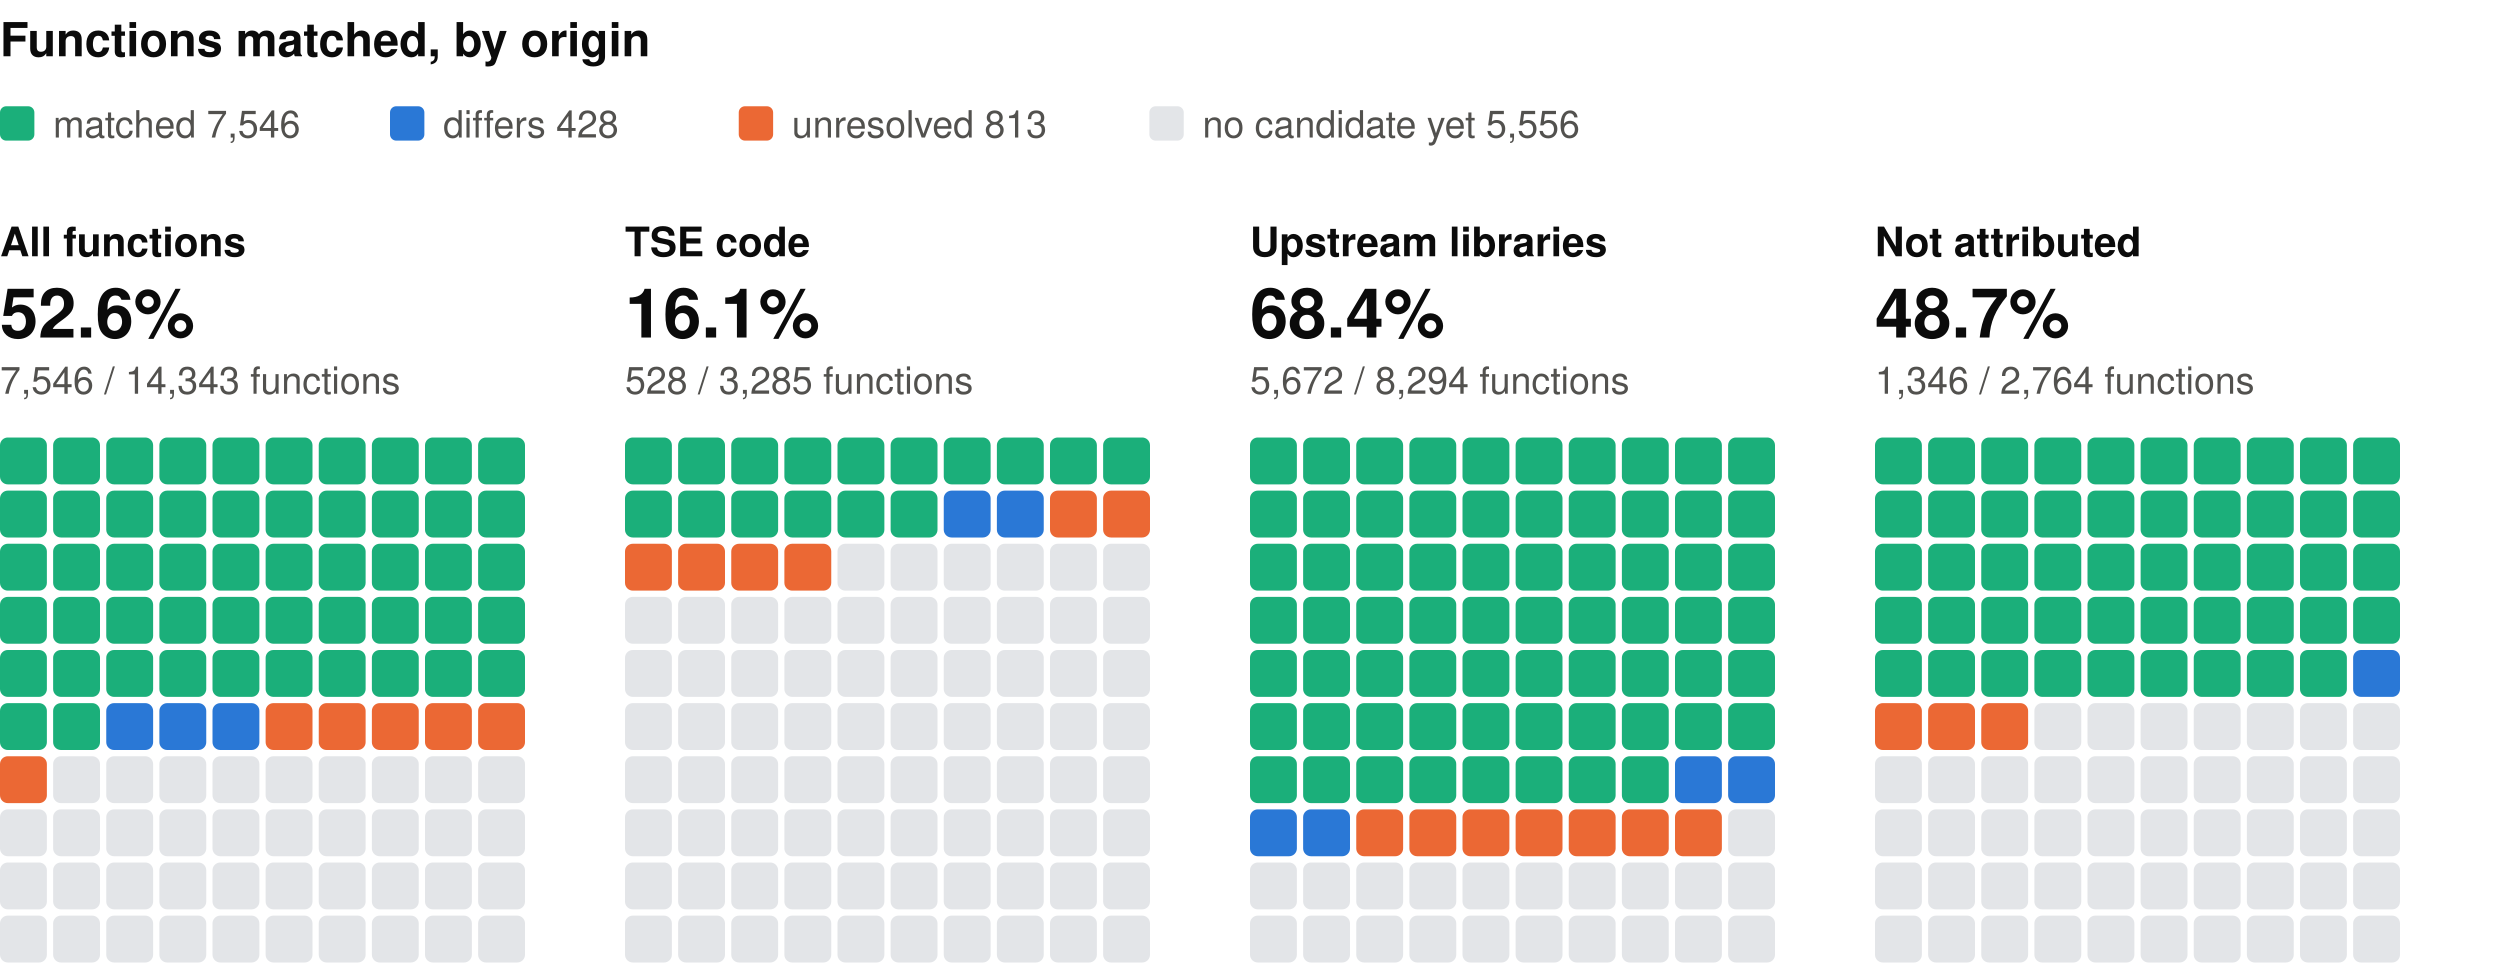
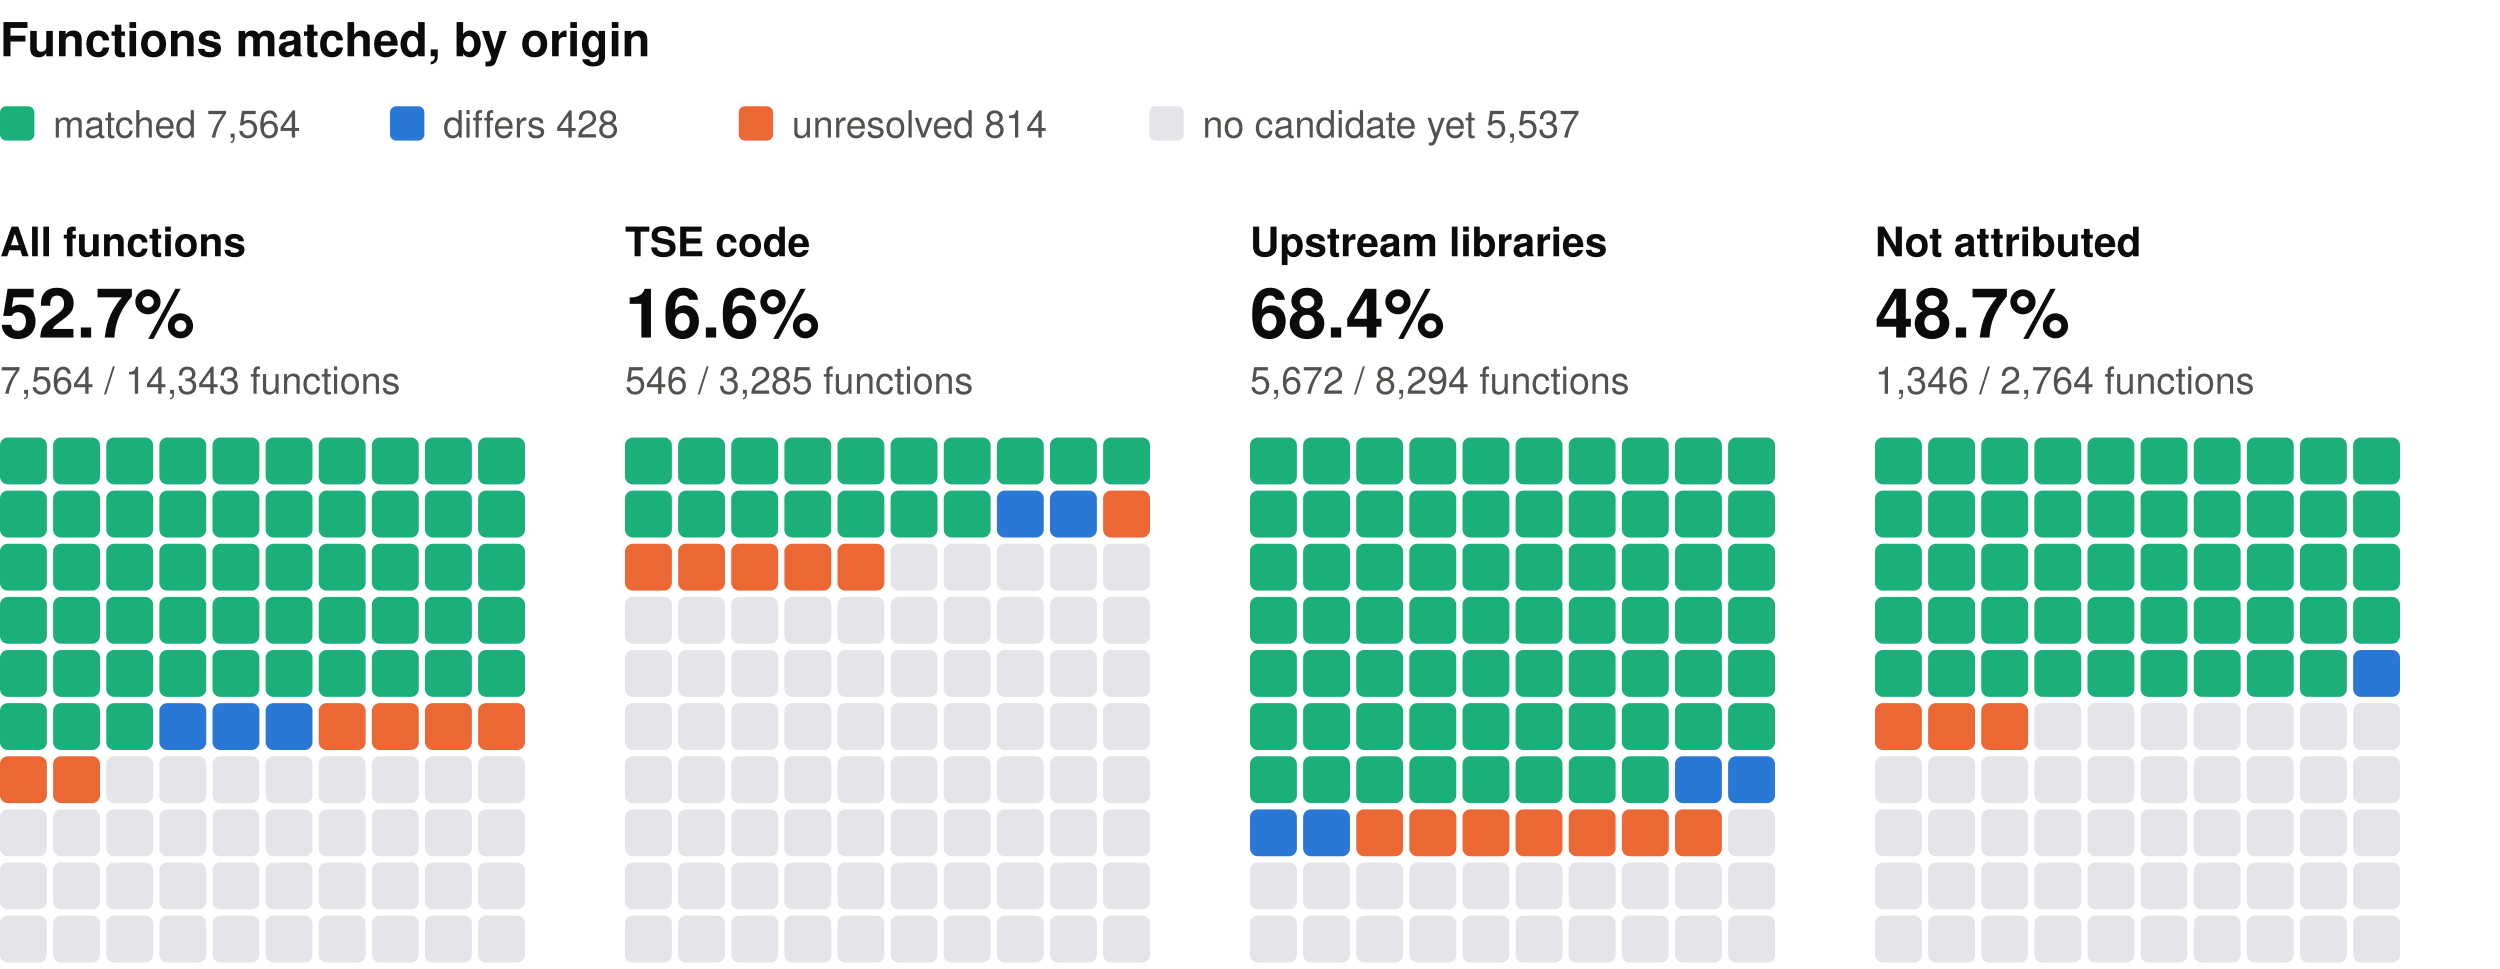
<svg xmlns="http://www.w3.org/2000/svg" width="800" height="310" viewBox="0 0 800 310" role="img" aria-label="Functions matched, by origin: one square per percent, coloured by verdict" font-family="system-ui, -apple-system, 'Segoe UI', Helvetica, Arial, sans-serif">
  <text x="0" y="18" font-size="15" fill="#0b0b0b" font-weight="600">Functions matched, by origin</text>
  <rect x="0" y="34" width="11" height="11" rx="2" fill="#1baf7a" />
-   <text x="17" y="44" font-size="12" fill="#52514e">matched 7,546</text>
+   <text x="17" y="44" font-size="12" fill="#52514e">matched 7,564</text>
  <rect x="124.8" y="34" width="11" height="11" rx="2" fill="#2a78d6" />
  <text x="141.8" y="44" font-size="12" fill="#52514e">differs 428</text>
  <rect x="236.4" y="34" width="11" height="11" rx="2" fill="#eb6834" />
-   <text x="253.4" y="44" font-size="12" fill="#52514e">unresolved 813</text>
+   <text x="253.4" y="44" font-size="12" fill="#52514e">unresolved 814</text>
  <rect x="367.8" y="34" width="11" height="11" rx="2" fill="#e3e5e8" />
-   <text x="384.8" y="44" font-size="12" fill="#52514e">no candidate yet 5,556</text>
+   <text x="384.8" y="44" font-size="12" fill="#52514e">no candidate yet 5,537</text>
  <text x="0" y="82" font-size="13" fill="#0b0b0b" font-weight="600">All functions</text>
-   <text x="0" y="108" font-size="22" fill="#0b0b0b" font-weight="600">52.6%</text>
-   <text x="0" y="126" font-size="12" fill="#52514e">7,546 / 14,343 functions</text>
+   <text x="0" y="108" font-size="22" fill="#0b0b0b" font-weight="600">52.7%</text>
+   <text x="0" y="126" font-size="12" fill="#52514e">7,564 / 14,343 functions</text>
  <rect x="0" y="140" width="15" height="15" rx="2.5" fill="#1baf7a" />
  <rect x="17" y="140" width="15" height="15" rx="2.5" fill="#1baf7a" />
  <rect x="34" y="140" width="15" height="15" rx="2.5" fill="#1baf7a" />
  <rect x="51" y="140" width="15" height="15" rx="2.5" fill="#1baf7a" />
  <rect x="68" y="140" width="15" height="15" rx="2.5" fill="#1baf7a" />
  <rect x="85" y="140" width="15" height="15" rx="2.5" fill="#1baf7a" />
  <rect x="102" y="140" width="15" height="15" rx="2.5" fill="#1baf7a" />
  <rect x="119" y="140" width="15" height="15" rx="2.5" fill="#1baf7a" />
  <rect x="136" y="140" width="15" height="15" rx="2.5" fill="#1baf7a" />
  <rect x="153" y="140" width="15" height="15" rx="2.5" fill="#1baf7a" />
  <rect x="0" y="157" width="15" height="15" rx="2.5" fill="#1baf7a" />
  <rect x="17" y="157" width="15" height="15" rx="2.5" fill="#1baf7a" />
  <rect x="34" y="157" width="15" height="15" rx="2.5" fill="#1baf7a" />
  <rect x="51" y="157" width="15" height="15" rx="2.5" fill="#1baf7a" />
  <rect x="68" y="157" width="15" height="15" rx="2.5" fill="#1baf7a" />
  <rect x="85" y="157" width="15" height="15" rx="2.5" fill="#1baf7a" />
  <rect x="102" y="157" width="15" height="15" rx="2.5" fill="#1baf7a" />
  <rect x="119" y="157" width="15" height="15" rx="2.5" fill="#1baf7a" />
  <rect x="136" y="157" width="15" height="15" rx="2.5" fill="#1baf7a" />
  <rect x="153" y="157" width="15" height="15" rx="2.5" fill="#1baf7a" />
  <rect x="0" y="174" width="15" height="15" rx="2.5" fill="#1baf7a" />
  <rect x="17" y="174" width="15" height="15" rx="2.5" fill="#1baf7a" />
  <rect x="34" y="174" width="15" height="15" rx="2.5" fill="#1baf7a" />
  <rect x="51" y="174" width="15" height="15" rx="2.5" fill="#1baf7a" />
  <rect x="68" y="174" width="15" height="15" rx="2.5" fill="#1baf7a" />
  <rect x="85" y="174" width="15" height="15" rx="2.5" fill="#1baf7a" />
  <rect x="102" y="174" width="15" height="15" rx="2.5" fill="#1baf7a" />
  <rect x="119" y="174" width="15" height="15" rx="2.5" fill="#1baf7a" />
  <rect x="136" y="174" width="15" height="15" rx="2.5" fill="#1baf7a" />
  <rect x="153" y="174" width="15" height="15" rx="2.5" fill="#1baf7a" />
  <rect x="0" y="191" width="15" height="15" rx="2.5" fill="#1baf7a" />
  <rect x="17" y="191" width="15" height="15" rx="2.5" fill="#1baf7a" />
  <rect x="34" y="191" width="15" height="15" rx="2.5" fill="#1baf7a" />
  <rect x="51" y="191" width="15" height="15" rx="2.5" fill="#1baf7a" />
  <rect x="68" y="191" width="15" height="15" rx="2.5" fill="#1baf7a" />
  <rect x="85" y="191" width="15" height="15" rx="2.5" fill="#1baf7a" />
  <rect x="102" y="191" width="15" height="15" rx="2.5" fill="#1baf7a" />
  <rect x="119" y="191" width="15" height="15" rx="2.5" fill="#1baf7a" />
  <rect x="136" y="191" width="15" height="15" rx="2.5" fill="#1baf7a" />
  <rect x="153" y="191" width="15" height="15" rx="2.5" fill="#1baf7a" />
  <rect x="0" y="208" width="15" height="15" rx="2.5" fill="#1baf7a" />
  <rect x="17" y="208" width="15" height="15" rx="2.5" fill="#1baf7a" />
  <rect x="34" y="208" width="15" height="15" rx="2.5" fill="#1baf7a" />
  <rect x="51" y="208" width="15" height="15" rx="2.5" fill="#1baf7a" />
  <rect x="68" y="208" width="15" height="15" rx="2.5" fill="#1baf7a" />
  <rect x="85" y="208" width="15" height="15" rx="2.5" fill="#1baf7a" />
  <rect x="102" y="208" width="15" height="15" rx="2.5" fill="#1baf7a" />
  <rect x="119" y="208" width="15" height="15" rx="2.5" fill="#1baf7a" />
  <rect x="136" y="208" width="15" height="15" rx="2.5" fill="#1baf7a" />
  <rect x="153" y="208" width="15" height="15" rx="2.5" fill="#1baf7a" />
  <rect x="0" y="225" width="15" height="15" rx="2.5" fill="#1baf7a" />
  <rect x="17" y="225" width="15" height="15" rx="2.5" fill="#1baf7a" />
-   <rect x="34" y="225" width="15" height="15" rx="2.5" fill="#2a78d6" />
+   <rect x="34" y="225" width="15" height="15" rx="2.5" fill="#1baf7a" />
  <rect x="51" y="225" width="15" height="15" rx="2.5" fill="#2a78d6" />
  <rect x="68" y="225" width="15" height="15" rx="2.5" fill="#2a78d6" />
-   <rect x="85" y="225" width="15" height="15" rx="2.5" fill="#eb6834" />
+   <rect x="85" y="225" width="15" height="15" rx="2.5" fill="#2a78d6" />
  <rect x="102" y="225" width="15" height="15" rx="2.5" fill="#eb6834" />
  <rect x="119" y="225" width="15" height="15" rx="2.5" fill="#eb6834" />
  <rect x="136" y="225" width="15" height="15" rx="2.5" fill="#eb6834" />
  <rect x="153" y="225" width="15" height="15" rx="2.5" fill="#eb6834" />
  <rect x="0" y="242" width="15" height="15" rx="2.5" fill="#eb6834" />
-   <rect x="17" y="242" width="15" height="15" rx="2.5" fill="#e3e5e8" />
+   <rect x="17" y="242" width="15" height="15" rx="2.5" fill="#eb6834" />
  <rect x="34" y="242" width="15" height="15" rx="2.5" fill="#e3e5e8" />
  <rect x="51" y="242" width="15" height="15" rx="2.5" fill="#e3e5e8" />
  <rect x="68" y="242" width="15" height="15" rx="2.5" fill="#e3e5e8" />
  <rect x="85" y="242" width="15" height="15" rx="2.5" fill="#e3e5e8" />
  <rect x="102" y="242" width="15" height="15" rx="2.5" fill="#e3e5e8" />
  <rect x="119" y="242" width="15" height="15" rx="2.5" fill="#e3e5e8" />
  <rect x="136" y="242" width="15" height="15" rx="2.5" fill="#e3e5e8" />
  <rect x="153" y="242" width="15" height="15" rx="2.5" fill="#e3e5e8" />
  <rect x="0" y="259" width="15" height="15" rx="2.5" fill="#e3e5e8" />
  <rect x="17" y="259" width="15" height="15" rx="2.5" fill="#e3e5e8" />
  <rect x="34" y="259" width="15" height="15" rx="2.5" fill="#e3e5e8" />
  <rect x="51" y="259" width="15" height="15" rx="2.5" fill="#e3e5e8" />
  <rect x="68" y="259" width="15" height="15" rx="2.5" fill="#e3e5e8" />
  <rect x="85" y="259" width="15" height="15" rx="2.5" fill="#e3e5e8" />
  <rect x="102" y="259" width="15" height="15" rx="2.5" fill="#e3e5e8" />
  <rect x="119" y="259" width="15" height="15" rx="2.5" fill="#e3e5e8" />
  <rect x="136" y="259" width="15" height="15" rx="2.5" fill="#e3e5e8" />
  <rect x="153" y="259" width="15" height="15" rx="2.5" fill="#e3e5e8" />
  <rect x="0" y="276" width="15" height="15" rx="2.5" fill="#e3e5e8" />
  <rect x="17" y="276" width="15" height="15" rx="2.5" fill="#e3e5e8" />
  <rect x="34" y="276" width="15" height="15" rx="2.5" fill="#e3e5e8" />
  <rect x="51" y="276" width="15" height="15" rx="2.5" fill="#e3e5e8" />
  <rect x="68" y="276" width="15" height="15" rx="2.5" fill="#e3e5e8" />
  <rect x="85" y="276" width="15" height="15" rx="2.5" fill="#e3e5e8" />
  <rect x="102" y="276" width="15" height="15" rx="2.5" fill="#e3e5e8" />
  <rect x="119" y="276" width="15" height="15" rx="2.5" fill="#e3e5e8" />
  <rect x="136" y="276" width="15" height="15" rx="2.5" fill="#e3e5e8" />
  <rect x="153" y="276" width="15" height="15" rx="2.5" fill="#e3e5e8" />
  <rect x="0" y="293" width="15" height="15" rx="2.5" fill="#e3e5e8" />
  <rect x="17" y="293" width="15" height="15" rx="2.5" fill="#e3e5e8" />
  <rect x="34" y="293" width="15" height="15" rx="2.5" fill="#e3e5e8" />
  <rect x="51" y="293" width="15" height="15" rx="2.5" fill="#e3e5e8" />
  <rect x="68" y="293" width="15" height="15" rx="2.5" fill="#e3e5e8" />
  <rect x="85" y="293" width="15" height="15" rx="2.5" fill="#e3e5e8" />
  <rect x="102" y="293" width="15" height="15" rx="2.5" fill="#e3e5e8" />
  <rect x="119" y="293" width="15" height="15" rx="2.5" fill="#e3e5e8" />
  <rect x="136" y="293" width="15" height="15" rx="2.5" fill="#e3e5e8" />
  <rect x="153" y="293" width="15" height="15" rx="2.5" fill="#e3e5e8" />
  <text x="200" y="82" font-size="13" fill="#0b0b0b" font-weight="600">TSE code</text>
-   <text x="200" y="108" font-size="22" fill="#0b0b0b" font-weight="600">16.1%</text>
-   <text x="200" y="126" font-size="12" fill="#52514e">528 / 3,285 functions</text>
+   <text x="200" y="108" font-size="22" fill="#0b0b0b" font-weight="600">16.6%</text>
+   <text x="200" y="126" font-size="12" fill="#52514e">546 / 3,285 functions</text>
  <rect x="200" y="140" width="15" height="15" rx="2.5" fill="#1baf7a" />
  <rect x="217" y="140" width="15" height="15" rx="2.5" fill="#1baf7a" />
  <rect x="234" y="140" width="15" height="15" rx="2.5" fill="#1baf7a" />
  <rect x="251" y="140" width="15" height="15" rx="2.5" fill="#1baf7a" />
  <rect x="268" y="140" width="15" height="15" rx="2.5" fill="#1baf7a" />
  <rect x="285" y="140" width="15" height="15" rx="2.5" fill="#1baf7a" />
  <rect x="302" y="140" width="15" height="15" rx="2.5" fill="#1baf7a" />
  <rect x="319" y="140" width="15" height="15" rx="2.5" fill="#1baf7a" />
  <rect x="336" y="140" width="15" height="15" rx="2.5" fill="#1baf7a" />
  <rect x="353" y="140" width="15" height="15" rx="2.5" fill="#1baf7a" />
  <rect x="200" y="157" width="15" height="15" rx="2.5" fill="#1baf7a" />
  <rect x="217" y="157" width="15" height="15" rx="2.5" fill="#1baf7a" />
  <rect x="234" y="157" width="15" height="15" rx="2.5" fill="#1baf7a" />
  <rect x="251" y="157" width="15" height="15" rx="2.5" fill="#1baf7a" />
  <rect x="268" y="157" width="15" height="15" rx="2.5" fill="#1baf7a" />
  <rect x="285" y="157" width="15" height="15" rx="2.5" fill="#1baf7a" />
-   <rect x="302" y="157" width="15" height="15" rx="2.5" fill="#2a78d6" />
+   <rect x="302" y="157" width="15" height="15" rx="2.5" fill="#1baf7a" />
  <rect x="319" y="157" width="15" height="15" rx="2.5" fill="#2a78d6" />
-   <rect x="336" y="157" width="15" height="15" rx="2.5" fill="#eb6834" />
+   <rect x="336" y="157" width="15" height="15" rx="2.5" fill="#2a78d6" />
  <rect x="353" y="157" width="15" height="15" rx="2.5" fill="#eb6834" />
  <rect x="200" y="174" width="15" height="15" rx="2.5" fill="#eb6834" />
  <rect x="217" y="174" width="15" height="15" rx="2.5" fill="#eb6834" />
  <rect x="234" y="174" width="15" height="15" rx="2.5" fill="#eb6834" />
  <rect x="251" y="174" width="15" height="15" rx="2.5" fill="#eb6834" />
-   <rect x="268" y="174" width="15" height="15" rx="2.5" fill="#e3e5e8" />
+   <rect x="268" y="174" width="15" height="15" rx="2.5" fill="#eb6834" />
  <rect x="285" y="174" width="15" height="15" rx="2.5" fill="#e3e5e8" />
  <rect x="302" y="174" width="15" height="15" rx="2.5" fill="#e3e5e8" />
  <rect x="319" y="174" width="15" height="15" rx="2.5" fill="#e3e5e8" />
  <rect x="336" y="174" width="15" height="15" rx="2.5" fill="#e3e5e8" />
  <rect x="353" y="174" width="15" height="15" rx="2.5" fill="#e3e5e8" />
  <rect x="200" y="191" width="15" height="15" rx="2.5" fill="#e3e5e8" />
  <rect x="217" y="191" width="15" height="15" rx="2.5" fill="#e3e5e8" />
  <rect x="234" y="191" width="15" height="15" rx="2.5" fill="#e3e5e8" />
  <rect x="251" y="191" width="15" height="15" rx="2.5" fill="#e3e5e8" />
  <rect x="268" y="191" width="15" height="15" rx="2.5" fill="#e3e5e8" />
  <rect x="285" y="191" width="15" height="15" rx="2.5" fill="#e3e5e8" />
  <rect x="302" y="191" width="15" height="15" rx="2.5" fill="#e3e5e8" />
  <rect x="319" y="191" width="15" height="15" rx="2.5" fill="#e3e5e8" />
  <rect x="336" y="191" width="15" height="15" rx="2.5" fill="#e3e5e8" />
  <rect x="353" y="191" width="15" height="15" rx="2.5" fill="#e3e5e8" />
  <rect x="200" y="208" width="15" height="15" rx="2.5" fill="#e3e5e8" />
  <rect x="217" y="208" width="15" height="15" rx="2.5" fill="#e3e5e8" />
  <rect x="234" y="208" width="15" height="15" rx="2.5" fill="#e3e5e8" />
  <rect x="251" y="208" width="15" height="15" rx="2.5" fill="#e3e5e8" />
  <rect x="268" y="208" width="15" height="15" rx="2.5" fill="#e3e5e8" />
  <rect x="285" y="208" width="15" height="15" rx="2.5" fill="#e3e5e8" />
  <rect x="302" y="208" width="15" height="15" rx="2.5" fill="#e3e5e8" />
  <rect x="319" y="208" width="15" height="15" rx="2.5" fill="#e3e5e8" />
  <rect x="336" y="208" width="15" height="15" rx="2.5" fill="#e3e5e8" />
  <rect x="353" y="208" width="15" height="15" rx="2.5" fill="#e3e5e8" />
  <rect x="200" y="225" width="15" height="15" rx="2.5" fill="#e3e5e8" />
  <rect x="217" y="225" width="15" height="15" rx="2.5" fill="#e3e5e8" />
  <rect x="234" y="225" width="15" height="15" rx="2.5" fill="#e3e5e8" />
  <rect x="251" y="225" width="15" height="15" rx="2.5" fill="#e3e5e8" />
  <rect x="268" y="225" width="15" height="15" rx="2.5" fill="#e3e5e8" />
  <rect x="285" y="225" width="15" height="15" rx="2.5" fill="#e3e5e8" />
  <rect x="302" y="225" width="15" height="15" rx="2.5" fill="#e3e5e8" />
  <rect x="319" y="225" width="15" height="15" rx="2.5" fill="#e3e5e8" />
  <rect x="336" y="225" width="15" height="15" rx="2.5" fill="#e3e5e8" />
  <rect x="353" y="225" width="15" height="15" rx="2.5" fill="#e3e5e8" />
  <rect x="200" y="242" width="15" height="15" rx="2.5" fill="#e3e5e8" />
  <rect x="217" y="242" width="15" height="15" rx="2.5" fill="#e3e5e8" />
  <rect x="234" y="242" width="15" height="15" rx="2.5" fill="#e3e5e8" />
  <rect x="251" y="242" width="15" height="15" rx="2.5" fill="#e3e5e8" />
  <rect x="268" y="242" width="15" height="15" rx="2.5" fill="#e3e5e8" />
  <rect x="285" y="242" width="15" height="15" rx="2.5" fill="#e3e5e8" />
  <rect x="302" y="242" width="15" height="15" rx="2.5" fill="#e3e5e8" />
  <rect x="319" y="242" width="15" height="15" rx="2.5" fill="#e3e5e8" />
  <rect x="336" y="242" width="15" height="15" rx="2.5" fill="#e3e5e8" />
  <rect x="353" y="242" width="15" height="15" rx="2.5" fill="#e3e5e8" />
  <rect x="200" y="259" width="15" height="15" rx="2.5" fill="#e3e5e8" />
  <rect x="217" y="259" width="15" height="15" rx="2.5" fill="#e3e5e8" />
  <rect x="234" y="259" width="15" height="15" rx="2.5" fill="#e3e5e8" />
  <rect x="251" y="259" width="15" height="15" rx="2.5" fill="#e3e5e8" />
  <rect x="268" y="259" width="15" height="15" rx="2.5" fill="#e3e5e8" />
  <rect x="285" y="259" width="15" height="15" rx="2.5" fill="#e3e5e8" />
  <rect x="302" y="259" width="15" height="15" rx="2.5" fill="#e3e5e8" />
  <rect x="319" y="259" width="15" height="15" rx="2.5" fill="#e3e5e8" />
  <rect x="336" y="259" width="15" height="15" rx="2.5" fill="#e3e5e8" />
  <rect x="353" y="259" width="15" height="15" rx="2.5" fill="#e3e5e8" />
  <rect x="200" y="276" width="15" height="15" rx="2.5" fill="#e3e5e8" />
  <rect x="217" y="276" width="15" height="15" rx="2.5" fill="#e3e5e8" />
  <rect x="234" y="276" width="15" height="15" rx="2.5" fill="#e3e5e8" />
  <rect x="251" y="276" width="15" height="15" rx="2.5" fill="#e3e5e8" />
  <rect x="268" y="276" width="15" height="15" rx="2.5" fill="#e3e5e8" />
  <rect x="285" y="276" width="15" height="15" rx="2.5" fill="#e3e5e8" />
  <rect x="302" y="276" width="15" height="15" rx="2.5" fill="#e3e5e8" />
  <rect x="319" y="276" width="15" height="15" rx="2.5" fill="#e3e5e8" />
  <rect x="336" y="276" width="15" height="15" rx="2.5" fill="#e3e5e8" />
  <rect x="353" y="276" width="15" height="15" rx="2.5" fill="#e3e5e8" />
  <rect x="200" y="293" width="15" height="15" rx="2.5" fill="#e3e5e8" />
  <rect x="217" y="293" width="15" height="15" rx="2.5" fill="#e3e5e8" />
  <rect x="234" y="293" width="15" height="15" rx="2.5" fill="#e3e5e8" />
  <rect x="251" y="293" width="15" height="15" rx="2.5" fill="#e3e5e8" />
  <rect x="268" y="293" width="15" height="15" rx="2.5" fill="#e3e5e8" />
  <rect x="285" y="293" width="15" height="15" rx="2.5" fill="#e3e5e8" />
  <rect x="302" y="293" width="15" height="15" rx="2.5" fill="#e3e5e8" />
  <rect x="319" y="293" width="15" height="15" rx="2.5" fill="#e3e5e8" />
  <rect x="336" y="293" width="15" height="15" rx="2.5" fill="#e3e5e8" />
  <rect x="353" y="293" width="15" height="15" rx="2.5" fill="#e3e5e8" />
  <text x="400" y="82" font-size="13" fill="#0b0b0b" font-weight="600">Upstream libraries</text>
  <text x="400" y="108" font-size="22" fill="#0b0b0b" font-weight="600">68.4%</text>
  <text x="400" y="126" font-size="12" fill="#52514e">5,672 / 8,294 functions</text>
  <rect x="400" y="140" width="15" height="15" rx="2.5" fill="#1baf7a" />
  <rect x="417" y="140" width="15" height="15" rx="2.5" fill="#1baf7a" />
  <rect x="434" y="140" width="15" height="15" rx="2.5" fill="#1baf7a" />
  <rect x="451" y="140" width="15" height="15" rx="2.5" fill="#1baf7a" />
  <rect x="468" y="140" width="15" height="15" rx="2.5" fill="#1baf7a" />
  <rect x="485" y="140" width="15" height="15" rx="2.5" fill="#1baf7a" />
  <rect x="502" y="140" width="15" height="15" rx="2.5" fill="#1baf7a" />
  <rect x="519" y="140" width="15" height="15" rx="2.5" fill="#1baf7a" />
  <rect x="536" y="140" width="15" height="15" rx="2.5" fill="#1baf7a" />
  <rect x="553" y="140" width="15" height="15" rx="2.5" fill="#1baf7a" />
  <rect x="400" y="157" width="15" height="15" rx="2.5" fill="#1baf7a" />
  <rect x="417" y="157" width="15" height="15" rx="2.5" fill="#1baf7a" />
  <rect x="434" y="157" width="15" height="15" rx="2.5" fill="#1baf7a" />
  <rect x="451" y="157" width="15" height="15" rx="2.5" fill="#1baf7a" />
  <rect x="468" y="157" width="15" height="15" rx="2.5" fill="#1baf7a" />
  <rect x="485" y="157" width="15" height="15" rx="2.5" fill="#1baf7a" />
  <rect x="502" y="157" width="15" height="15" rx="2.5" fill="#1baf7a" />
  <rect x="519" y="157" width="15" height="15" rx="2.5" fill="#1baf7a" />
  <rect x="536" y="157" width="15" height="15" rx="2.5" fill="#1baf7a" />
  <rect x="553" y="157" width="15" height="15" rx="2.5" fill="#1baf7a" />
  <rect x="400" y="174" width="15" height="15" rx="2.5" fill="#1baf7a" />
  <rect x="417" y="174" width="15" height="15" rx="2.5" fill="#1baf7a" />
  <rect x="434" y="174" width="15" height="15" rx="2.5" fill="#1baf7a" />
  <rect x="451" y="174" width="15" height="15" rx="2.5" fill="#1baf7a" />
  <rect x="468" y="174" width="15" height="15" rx="2.5" fill="#1baf7a" />
  <rect x="485" y="174" width="15" height="15" rx="2.5" fill="#1baf7a" />
  <rect x="502" y="174" width="15" height="15" rx="2.5" fill="#1baf7a" />
  <rect x="519" y="174" width="15" height="15" rx="2.5" fill="#1baf7a" />
  <rect x="536" y="174" width="15" height="15" rx="2.5" fill="#1baf7a" />
  <rect x="553" y="174" width="15" height="15" rx="2.5" fill="#1baf7a" />
  <rect x="400" y="191" width="15" height="15" rx="2.5" fill="#1baf7a" />
  <rect x="417" y="191" width="15" height="15" rx="2.5" fill="#1baf7a" />
  <rect x="434" y="191" width="15" height="15" rx="2.5" fill="#1baf7a" />
  <rect x="451" y="191" width="15" height="15" rx="2.5" fill="#1baf7a" />
  <rect x="468" y="191" width="15" height="15" rx="2.5" fill="#1baf7a" />
  <rect x="485" y="191" width="15" height="15" rx="2.5" fill="#1baf7a" />
  <rect x="502" y="191" width="15" height="15" rx="2.5" fill="#1baf7a" />
  <rect x="519" y="191" width="15" height="15" rx="2.5" fill="#1baf7a" />
  <rect x="536" y="191" width="15" height="15" rx="2.5" fill="#1baf7a" />
  <rect x="553" y="191" width="15" height="15" rx="2.5" fill="#1baf7a" />
  <rect x="400" y="208" width="15" height="15" rx="2.5" fill="#1baf7a" />
  <rect x="417" y="208" width="15" height="15" rx="2.5" fill="#1baf7a" />
  <rect x="434" y="208" width="15" height="15" rx="2.5" fill="#1baf7a" />
  <rect x="451" y="208" width="15" height="15" rx="2.5" fill="#1baf7a" />
  <rect x="468" y="208" width="15" height="15" rx="2.5" fill="#1baf7a" />
  <rect x="485" y="208" width="15" height="15" rx="2.5" fill="#1baf7a" />
  <rect x="502" y="208" width="15" height="15" rx="2.5" fill="#1baf7a" />
  <rect x="519" y="208" width="15" height="15" rx="2.5" fill="#1baf7a" />
  <rect x="536" y="208" width="15" height="15" rx="2.5" fill="#1baf7a" />
  <rect x="553" y="208" width="15" height="15" rx="2.5" fill="#1baf7a" />
  <rect x="400" y="225" width="15" height="15" rx="2.5" fill="#1baf7a" />
  <rect x="417" y="225" width="15" height="15" rx="2.5" fill="#1baf7a" />
  <rect x="434" y="225" width="15" height="15" rx="2.5" fill="#1baf7a" />
  <rect x="451" y="225" width="15" height="15" rx="2.5" fill="#1baf7a" />
  <rect x="468" y="225" width="15" height="15" rx="2.5" fill="#1baf7a" />
  <rect x="485" y="225" width="15" height="15" rx="2.5" fill="#1baf7a" />
  <rect x="502" y="225" width="15" height="15" rx="2.5" fill="#1baf7a" />
  <rect x="519" y="225" width="15" height="15" rx="2.5" fill="#1baf7a" />
  <rect x="536" y="225" width="15" height="15" rx="2.5" fill="#1baf7a" />
  <rect x="553" y="225" width="15" height="15" rx="2.5" fill="#1baf7a" />
  <rect x="400" y="242" width="15" height="15" rx="2.5" fill="#1baf7a" />
  <rect x="417" y="242" width="15" height="15" rx="2.5" fill="#1baf7a" />
  <rect x="434" y="242" width="15" height="15" rx="2.5" fill="#1baf7a" />
  <rect x="451" y="242" width="15" height="15" rx="2.5" fill="#1baf7a" />
  <rect x="468" y="242" width="15" height="15" rx="2.5" fill="#1baf7a" />
  <rect x="485" y="242" width="15" height="15" rx="2.5" fill="#1baf7a" />
  <rect x="502" y="242" width="15" height="15" rx="2.5" fill="#1baf7a" />
  <rect x="519" y="242" width="15" height="15" rx="2.5" fill="#1baf7a" />
  <rect x="536" y="242" width="15" height="15" rx="2.5" fill="#2a78d6" />
  <rect x="553" y="242" width="15" height="15" rx="2.5" fill="#2a78d6" />
  <rect x="400" y="259" width="15" height="15" rx="2.5" fill="#2a78d6" />
  <rect x="417" y="259" width="15" height="15" rx="2.5" fill="#2a78d6" />
  <rect x="434" y="259" width="15" height="15" rx="2.5" fill="#eb6834" />
  <rect x="451" y="259" width="15" height="15" rx="2.5" fill="#eb6834" />
  <rect x="468" y="259" width="15" height="15" rx="2.5" fill="#eb6834" />
  <rect x="485" y="259" width="15" height="15" rx="2.5" fill="#eb6834" />
  <rect x="502" y="259" width="15" height="15" rx="2.5" fill="#eb6834" />
  <rect x="519" y="259" width="15" height="15" rx="2.5" fill="#eb6834" />
  <rect x="536" y="259" width="15" height="15" rx="2.5" fill="#eb6834" />
  <rect x="553" y="259" width="15" height="15" rx="2.5" fill="#e3e5e8" />
  <rect x="400" y="276" width="15" height="15" rx="2.5" fill="#e3e5e8" />
  <rect x="417" y="276" width="15" height="15" rx="2.5" fill="#e3e5e8" />
  <rect x="434" y="276" width="15" height="15" rx="2.5" fill="#e3e5e8" />
  <rect x="451" y="276" width="15" height="15" rx="2.5" fill="#e3e5e8" />
  <rect x="468" y="276" width="15" height="15" rx="2.5" fill="#e3e5e8" />
  <rect x="485" y="276" width="15" height="15" rx="2.5" fill="#e3e5e8" />
  <rect x="502" y="276" width="15" height="15" rx="2.5" fill="#e3e5e8" />
  <rect x="519" y="276" width="15" height="15" rx="2.5" fill="#e3e5e8" />
  <rect x="536" y="276" width="15" height="15" rx="2.5" fill="#e3e5e8" />
  <rect x="553" y="276" width="15" height="15" rx="2.5" fill="#e3e5e8" />
  <rect x="400" y="293" width="15" height="15" rx="2.5" fill="#e3e5e8" />
  <rect x="417" y="293" width="15" height="15" rx="2.5" fill="#e3e5e8" />
  <rect x="434" y="293" width="15" height="15" rx="2.5" fill="#e3e5e8" />
  <rect x="451" y="293" width="15" height="15" rx="2.5" fill="#e3e5e8" />
  <rect x="468" y="293" width="15" height="15" rx="2.5" fill="#e3e5e8" />
  <rect x="485" y="293" width="15" height="15" rx="2.5" fill="#e3e5e8" />
  <rect x="502" y="293" width="15" height="15" rx="2.5" fill="#e3e5e8" />
  <rect x="519" y="293" width="15" height="15" rx="2.5" fill="#e3e5e8" />
  <rect x="536" y="293" width="15" height="15" rx="2.5" fill="#e3e5e8" />
  <rect x="553" y="293" width="15" height="15" rx="2.5" fill="#e3e5e8" />
  <text x="600" y="82" font-size="13" fill="#0b0b0b" font-weight="600">Not attributed</text>
  <text x="600" y="108" font-size="22" fill="#0b0b0b" font-weight="600">48.7%</text>
  <text x="600" y="126" font-size="12" fill="#52514e">1,346 / 2,764 functions</text>
  <rect x="600" y="140" width="15" height="15" rx="2.5" fill="#1baf7a" />
  <rect x="617" y="140" width="15" height="15" rx="2.5" fill="#1baf7a" />
  <rect x="634" y="140" width="15" height="15" rx="2.5" fill="#1baf7a" />
  <rect x="651" y="140" width="15" height="15" rx="2.5" fill="#1baf7a" />
  <rect x="668" y="140" width="15" height="15" rx="2.5" fill="#1baf7a" />
  <rect x="685" y="140" width="15" height="15" rx="2.5" fill="#1baf7a" />
  <rect x="702" y="140" width="15" height="15" rx="2.5" fill="#1baf7a" />
  <rect x="719" y="140" width="15" height="15" rx="2.5" fill="#1baf7a" />
  <rect x="736" y="140" width="15" height="15" rx="2.5" fill="#1baf7a" />
  <rect x="753" y="140" width="15" height="15" rx="2.5" fill="#1baf7a" />
  <rect x="600" y="157" width="15" height="15" rx="2.5" fill="#1baf7a" />
  <rect x="617" y="157" width="15" height="15" rx="2.5" fill="#1baf7a" />
  <rect x="634" y="157" width="15" height="15" rx="2.5" fill="#1baf7a" />
  <rect x="651" y="157" width="15" height="15" rx="2.5" fill="#1baf7a" />
  <rect x="668" y="157" width="15" height="15" rx="2.5" fill="#1baf7a" />
  <rect x="685" y="157" width="15" height="15" rx="2.5" fill="#1baf7a" />
  <rect x="702" y="157" width="15" height="15" rx="2.5" fill="#1baf7a" />
  <rect x="719" y="157" width="15" height="15" rx="2.5" fill="#1baf7a" />
  <rect x="736" y="157" width="15" height="15" rx="2.5" fill="#1baf7a" />
  <rect x="753" y="157" width="15" height="15" rx="2.5" fill="#1baf7a" />
  <rect x="600" y="174" width="15" height="15" rx="2.5" fill="#1baf7a" />
  <rect x="617" y="174" width="15" height="15" rx="2.5" fill="#1baf7a" />
  <rect x="634" y="174" width="15" height="15" rx="2.5" fill="#1baf7a" />
  <rect x="651" y="174" width="15" height="15" rx="2.5" fill="#1baf7a" />
  <rect x="668" y="174" width="15" height="15" rx="2.5" fill="#1baf7a" />
  <rect x="685" y="174" width="15" height="15" rx="2.5" fill="#1baf7a" />
  <rect x="702" y="174" width="15" height="15" rx="2.5" fill="#1baf7a" />
  <rect x="719" y="174" width="15" height="15" rx="2.5" fill="#1baf7a" />
  <rect x="736" y="174" width="15" height="15" rx="2.5" fill="#1baf7a" />
  <rect x="753" y="174" width="15" height="15" rx="2.5" fill="#1baf7a" />
  <rect x="600" y="191" width="15" height="15" rx="2.5" fill="#1baf7a" />
  <rect x="617" y="191" width="15" height="15" rx="2.5" fill="#1baf7a" />
  <rect x="634" y="191" width="15" height="15" rx="2.5" fill="#1baf7a" />
  <rect x="651" y="191" width="15" height="15" rx="2.5" fill="#1baf7a" />
  <rect x="668" y="191" width="15" height="15" rx="2.5" fill="#1baf7a" />
  <rect x="685" y="191" width="15" height="15" rx="2.5" fill="#1baf7a" />
  <rect x="702" y="191" width="15" height="15" rx="2.5" fill="#1baf7a" />
  <rect x="719" y="191" width="15" height="15" rx="2.5" fill="#1baf7a" />
  <rect x="736" y="191" width="15" height="15" rx="2.5" fill="#1baf7a" />
  <rect x="753" y="191" width="15" height="15" rx="2.5" fill="#1baf7a" />
  <rect x="600" y="208" width="15" height="15" rx="2.5" fill="#1baf7a" />
  <rect x="617" y="208" width="15" height="15" rx="2.5" fill="#1baf7a" />
  <rect x="634" y="208" width="15" height="15" rx="2.5" fill="#1baf7a" />
  <rect x="651" y="208" width="15" height="15" rx="2.5" fill="#1baf7a" />
  <rect x="668" y="208" width="15" height="15" rx="2.5" fill="#1baf7a" />
  <rect x="685" y="208" width="15" height="15" rx="2.5" fill="#1baf7a" />
  <rect x="702" y="208" width="15" height="15" rx="2.5" fill="#1baf7a" />
  <rect x="719" y="208" width="15" height="15" rx="2.5" fill="#1baf7a" />
  <rect x="736" y="208" width="15" height="15" rx="2.5" fill="#1baf7a" />
  <rect x="753" y="208" width="15" height="15" rx="2.5" fill="#2a78d6" />
  <rect x="600" y="225" width="15" height="15" rx="2.5" fill="#eb6834" />
  <rect x="617" y="225" width="15" height="15" rx="2.5" fill="#eb6834" />
  <rect x="634" y="225" width="15" height="15" rx="2.5" fill="#eb6834" />
  <rect x="651" y="225" width="15" height="15" rx="2.5" fill="#e3e5e8" />
  <rect x="668" y="225" width="15" height="15" rx="2.5" fill="#e3e5e8" />
  <rect x="685" y="225" width="15" height="15" rx="2.5" fill="#e3e5e8" />
  <rect x="702" y="225" width="15" height="15" rx="2.5" fill="#e3e5e8" />
  <rect x="719" y="225" width="15" height="15" rx="2.5" fill="#e3e5e8" />
  <rect x="736" y="225" width="15" height="15" rx="2.5" fill="#e3e5e8" />
  <rect x="753" y="225" width="15" height="15" rx="2.5" fill="#e3e5e8" />
  <rect x="600" y="242" width="15" height="15" rx="2.5" fill="#e3e5e8" />
  <rect x="617" y="242" width="15" height="15" rx="2.5" fill="#e3e5e8" />
  <rect x="634" y="242" width="15" height="15" rx="2.5" fill="#e3e5e8" />
  <rect x="651" y="242" width="15" height="15" rx="2.5" fill="#e3e5e8" />
  <rect x="668" y="242" width="15" height="15" rx="2.5" fill="#e3e5e8" />
  <rect x="685" y="242" width="15" height="15" rx="2.5" fill="#e3e5e8" />
  <rect x="702" y="242" width="15" height="15" rx="2.5" fill="#e3e5e8" />
  <rect x="719" y="242" width="15" height="15" rx="2.5" fill="#e3e5e8" />
  <rect x="736" y="242" width="15" height="15" rx="2.5" fill="#e3e5e8" />
  <rect x="753" y="242" width="15" height="15" rx="2.5" fill="#e3e5e8" />
  <rect x="600" y="259" width="15" height="15" rx="2.5" fill="#e3e5e8" />
  <rect x="617" y="259" width="15" height="15" rx="2.5" fill="#e3e5e8" />
  <rect x="634" y="259" width="15" height="15" rx="2.5" fill="#e3e5e8" />
  <rect x="651" y="259" width="15" height="15" rx="2.5" fill="#e3e5e8" />
  <rect x="668" y="259" width="15" height="15" rx="2.5" fill="#e3e5e8" />
  <rect x="685" y="259" width="15" height="15" rx="2.5" fill="#e3e5e8" />
  <rect x="702" y="259" width="15" height="15" rx="2.5" fill="#e3e5e8" />
  <rect x="719" y="259" width="15" height="15" rx="2.5" fill="#e3e5e8" />
  <rect x="736" y="259" width="15" height="15" rx="2.5" fill="#e3e5e8" />
  <rect x="753" y="259" width="15" height="15" rx="2.5" fill="#e3e5e8" />
  <rect x="600" y="276" width="15" height="15" rx="2.5" fill="#e3e5e8" />
  <rect x="617" y="276" width="15" height="15" rx="2.5" fill="#e3e5e8" />
  <rect x="634" y="276" width="15" height="15" rx="2.5" fill="#e3e5e8" />
  <rect x="651" y="276" width="15" height="15" rx="2.5" fill="#e3e5e8" />
  <rect x="668" y="276" width="15" height="15" rx="2.5" fill="#e3e5e8" />
  <rect x="685" y="276" width="15" height="15" rx="2.5" fill="#e3e5e8" />
  <rect x="702" y="276" width="15" height="15" rx="2.5" fill="#e3e5e8" />
  <rect x="719" y="276" width="15" height="15" rx="2.5" fill="#e3e5e8" />
  <rect x="736" y="276" width="15" height="15" rx="2.5" fill="#e3e5e8" />
  <rect x="753" y="276" width="15" height="15" rx="2.5" fill="#e3e5e8" />
  <rect x="600" y="293" width="15" height="15" rx="2.5" fill="#e3e5e8" />
  <rect x="617" y="293" width="15" height="15" rx="2.5" fill="#e3e5e8" />
  <rect x="634" y="293" width="15" height="15" rx="2.5" fill="#e3e5e8" />
  <rect x="651" y="293" width="15" height="15" rx="2.5" fill="#e3e5e8" />
  <rect x="668" y="293" width="15" height="15" rx="2.5" fill="#e3e5e8" />
  <rect x="685" y="293" width="15" height="15" rx="2.5" fill="#e3e5e8" />
  <rect x="702" y="293" width="15" height="15" rx="2.5" fill="#e3e5e8" />
  <rect x="719" y="293" width="15" height="15" rx="2.5" fill="#e3e5e8" />
  <rect x="736" y="293" width="15" height="15" rx="2.5" fill="#e3e5e8" />
  <rect x="753" y="293" width="15" height="15" rx="2.5" fill="#e3e5e8" />
</svg>
